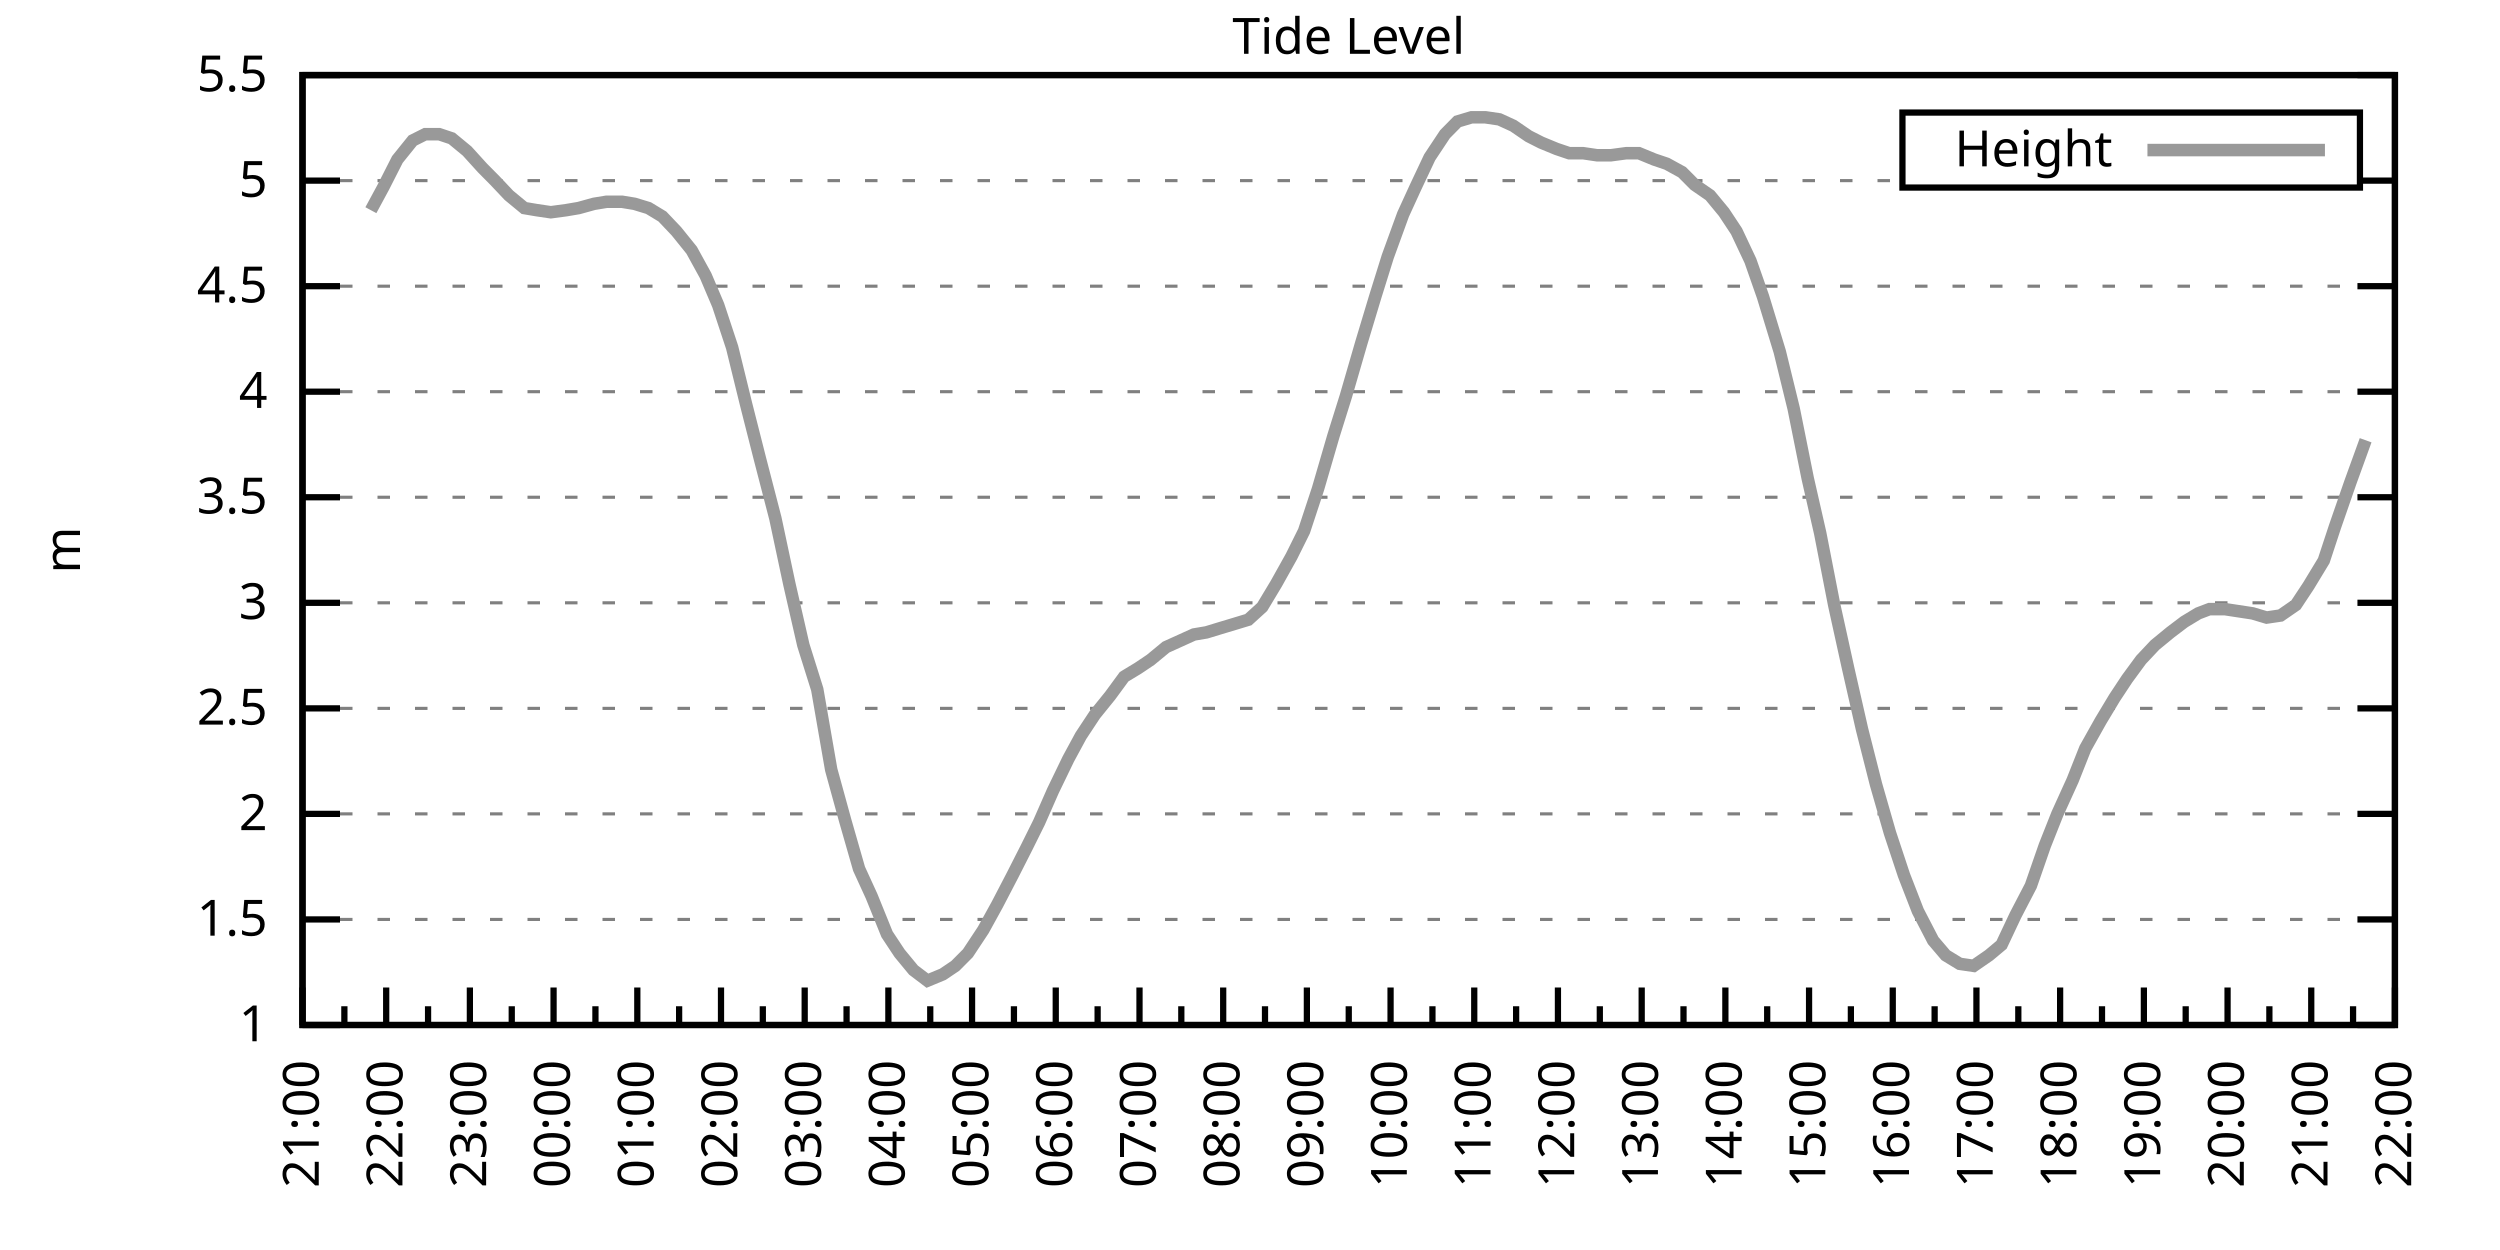
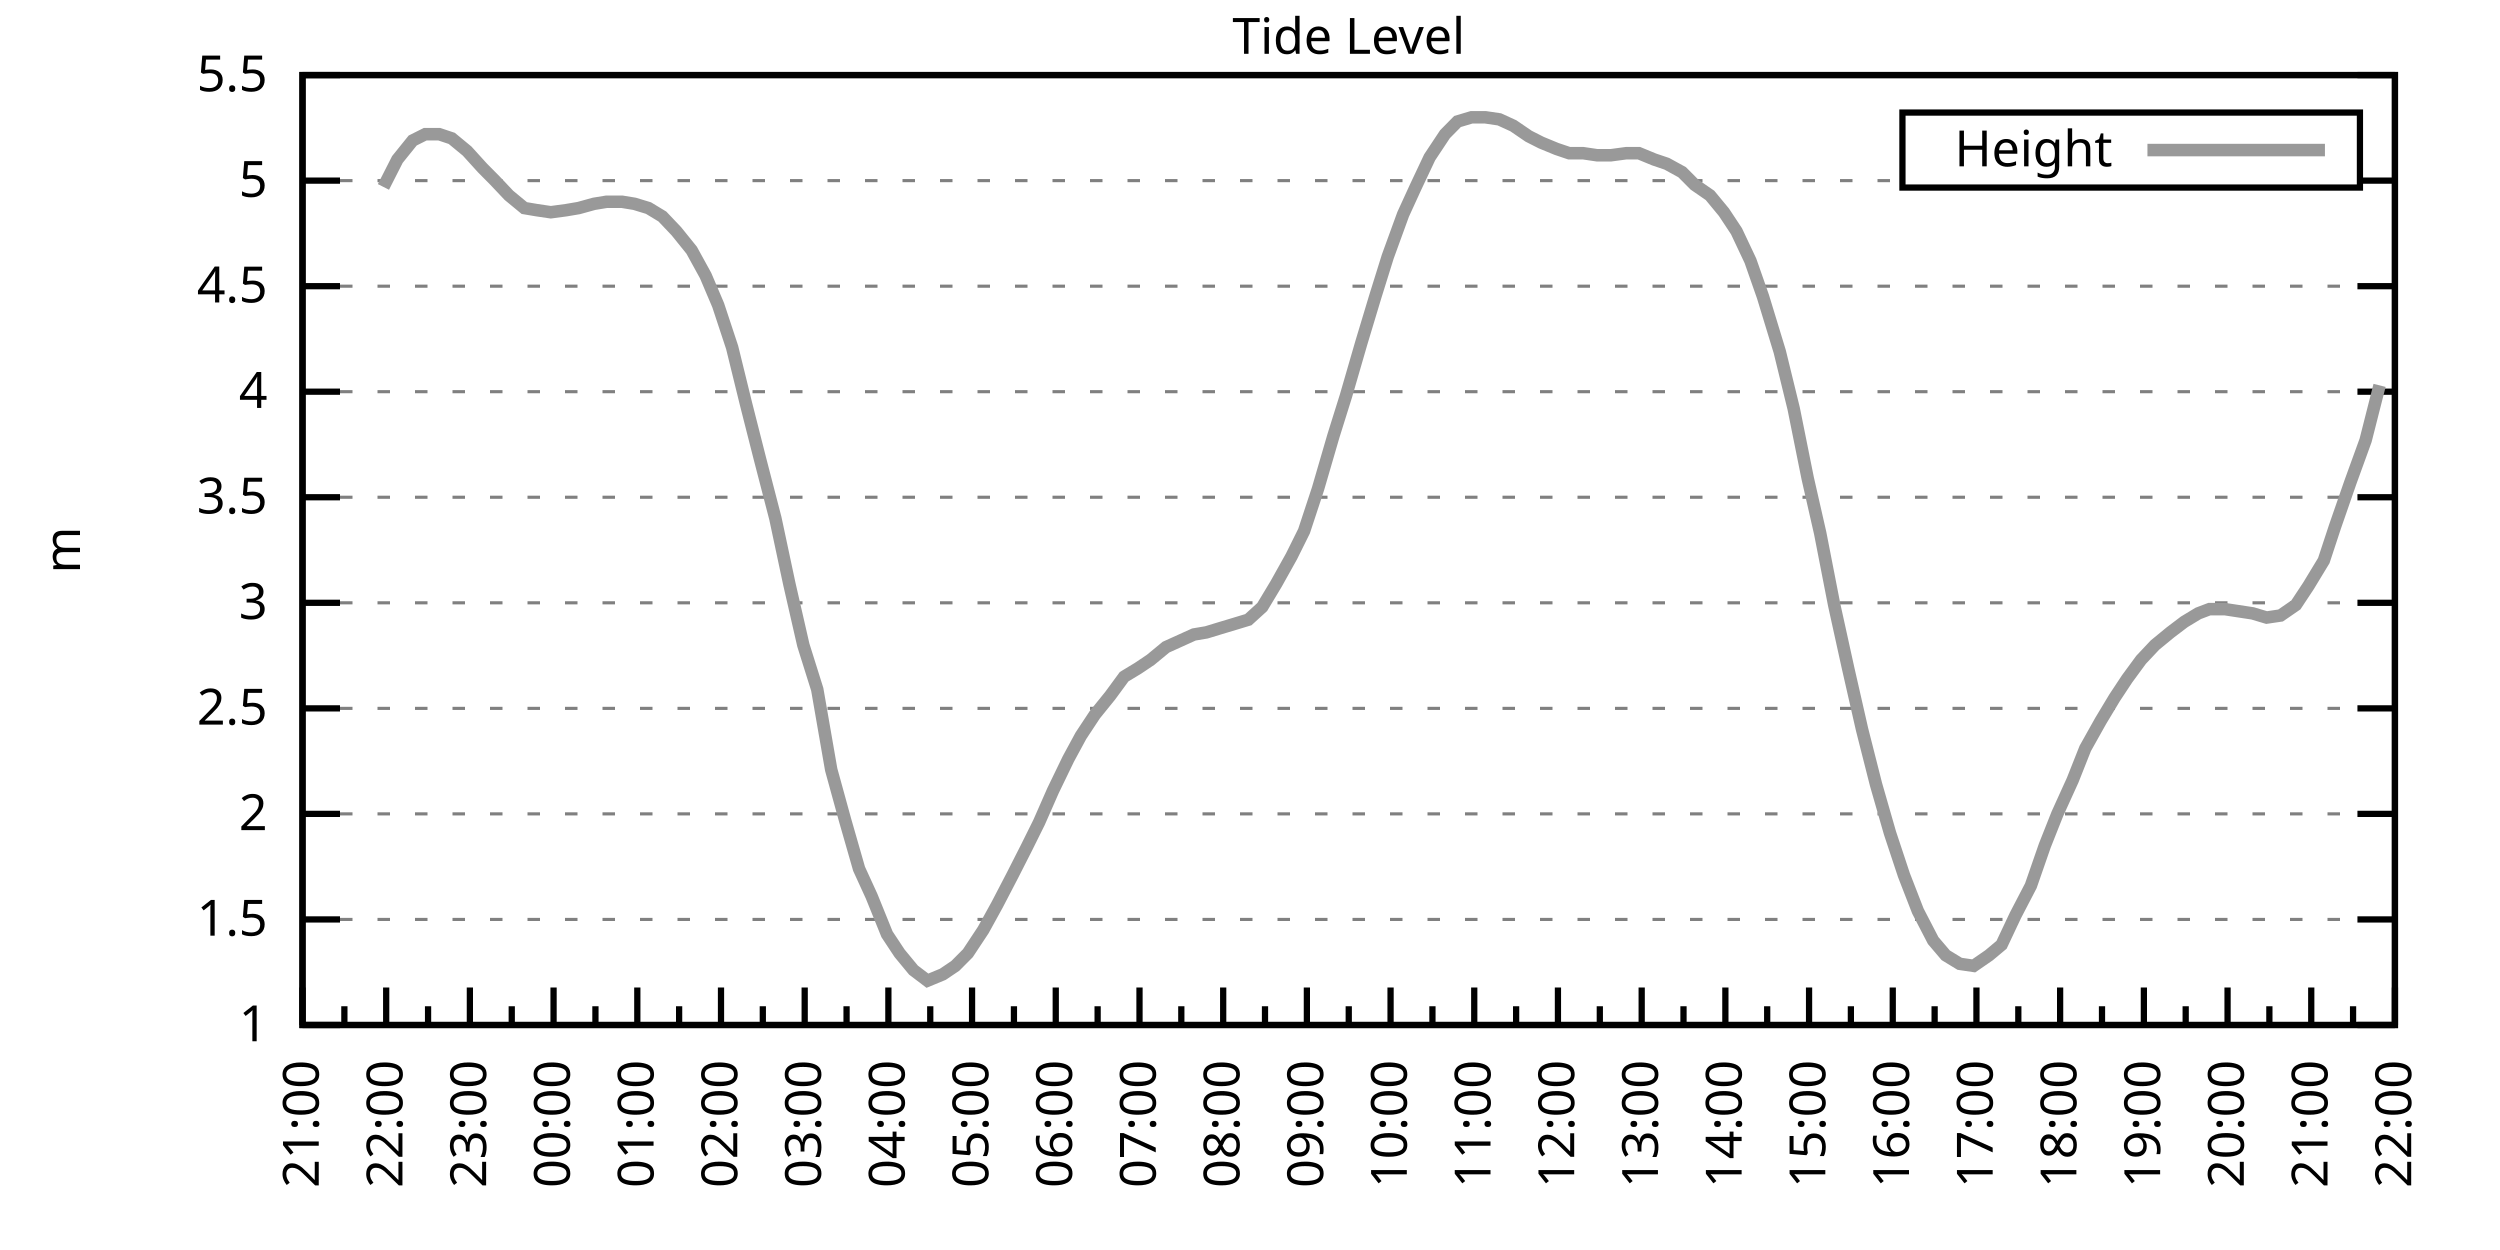
<svg xmlns="http://www.w3.org/2000/svg" xmlns:xlink="http://www.w3.org/1999/xlink" width="400" height="200" viewBox="0 0 400 200">
  <g id="gnuplot_canvas">
    <rect x="0" y="0" width="400" height="200" fill="none" />
    <defs>
      <circle id="gpDot" r="0.5" stroke-width="0.5" stroke="currentColor" />
      <path id="gpPt0" stroke-width="0.333" stroke="currentColor" d="M-1,0 h2 M0,-1 v2" />
      <path id="gpPt1" stroke-width="0.333" stroke="currentColor" d="M-1,-1 L1,1 M1,-1 L-1,1" />
      <path id="gpPt2" stroke-width="0.333" stroke="currentColor" d="M-1,0 L1,0 M0,-1 L0,1 M-1,-1 L1,1 M-1,1 L1,-1" />
      <rect id="gpPt3" stroke-width="0.333" stroke="currentColor" x="-1" y="-1" width="2" height="2" />
      <rect id="gpPt4" stroke-width="0.333" stroke="currentColor" fill="currentColor" x="-1" y="-1" width="2" height="2" />
      <circle id="gpPt5" stroke-width="0.333" stroke="currentColor" cx="0" cy="0" r="1" />
      <use xlink:href="#gpPt5" id="gpPt6" fill="currentColor" stroke="none" />
      <path id="gpPt7" stroke-width="0.333" stroke="currentColor" d="M0,-1.33 L-1.33,0.67 L1.33,0.67 z" />
      <use xlink:href="#gpPt7" id="gpPt8" fill="currentColor" stroke="none" />
      <use xlink:href="#gpPt7" id="gpPt9" stroke="currentColor" transform="rotate(180)" />
      <use xlink:href="#gpPt9" id="gpPt10" fill="currentColor" stroke="none" />
      <use xlink:href="#gpPt3" id="gpPt11" stroke="currentColor" transform="rotate(45)" />
      <use xlink:href="#gpPt11" id="gpPt12" fill="currentColor" stroke="none" />
      <path id="gpPt13" stroke-width="0.333" stroke="currentColor" d="M0,1.330 L1.265,0.411 L0.782,-1.067 L-0.782,-1.076 L-1.265,0.411 z" />
      <use xlink:href="#gpPt13" id="gpPt14" fill="currentColor" stroke="none" />
      <filter id="textbox" filterUnits="objectBoundingBox" x="0" y="0" height="1" width="1">
        <feFlood flood-color="white" flood-opacity="1" result="bgnd" />
        <feComposite in="SourceGraphic" in2="bgnd" operator="atop" />
      </filter>
      <filter id="greybox" filterUnits="objectBoundingBox" x="0" y="0" height="1" width="1">
        <feFlood flood-color="lightgrey" flood-opacity="1" result="grey" />
        <feComposite in="SourceGraphic" in2="grey" operator="atop" />
      </filter>
    </defs>
    <g fill="none" color="white" stroke="currentColor" stroke-width="1.00" stroke-linecap="butt" stroke-linejoin="miter">
</g>
    <g fill="none" color="black" stroke="currentColor" stroke-width="1.00" stroke-linecap="butt" stroke-linejoin="miter">
      <g stroke="none" shape-rendering="crispEdges">
        <polygon fill="rgb(255, 255, 255)" points="48.40,164.00 383.18,164.00 383.18,12.02 48.40,12.02 " />
      </g>
    </g>
    <g fill="none" color="black" stroke="currentColor" stroke-width="1.00" stroke-linecap="butt" stroke-linejoin="miter">
</g>
    <g fill="none" color="black" stroke="black" stroke-width="0.50" stroke-linecap="butt" stroke-linejoin="miter">
</g>
    <g fill="none" color="gray" stroke="currentColor" stroke-width="0.50" stroke-linecap="butt" stroke-linejoin="miter">
      <path stroke="gray" stroke-dasharray="2,4" class="gridline" d="M48.40,164.00 L383.19,164.00  " />
    </g>
    <g fill="none" color="gray" stroke="gray" stroke-width="1.00" stroke-linecap="butt" stroke-linejoin="miter">
</g>
    <g fill="none" color="black" stroke="currentColor" stroke-width="1.00" stroke-linecap="butt" stroke-linejoin="miter">
      <path stroke="black" d="M48.40,164.00 L54.40,164.00 M383.19,164.00 L377.19,164.00  " />
      <g transform="translate(42.80,166.60)" stroke="none" fill="black" font-family="Sans" font-size="8.00" text-anchor="end">
        <text>
          <tspan font-family="Sans"> 1</tspan>
        </text>
      </g>
    </g>
    <g fill="none" color="black" stroke="currentColor" stroke-width="1.00" stroke-linecap="butt" stroke-linejoin="miter">
</g>
    <g fill="none" color="black" stroke="black" stroke-width="0.50" stroke-linecap="butt" stroke-linejoin="miter">
</g>
    <g fill="none" color="gray" stroke="currentColor" stroke-width="0.50" stroke-linecap="butt" stroke-linejoin="miter">
      <path stroke="gray" stroke-dasharray="2,4" class="gridline" d="M48.40,147.11 L383.19,147.11  " />
    </g>
    <g fill="none" color="gray" stroke="gray" stroke-width="1.00" stroke-linecap="butt" stroke-linejoin="miter">
</g>
    <g fill="none" color="black" stroke="currentColor" stroke-width="1.00" stroke-linecap="butt" stroke-linejoin="miter">
      <path stroke="black" d="M48.40,147.11 L54.40,147.11 M383.19,147.11 L377.19,147.11  " />
      <g transform="translate(42.80,149.71)" stroke="none" fill="black" font-family="Sans" font-size="8.00" text-anchor="end">
        <text>
          <tspan font-family="Sans"> 1.5</tspan>
        </text>
      </g>
    </g>
    <g fill="none" color="black" stroke="currentColor" stroke-width="1.00" stroke-linecap="butt" stroke-linejoin="miter">
</g>
    <g fill="none" color="black" stroke="black" stroke-width="0.50" stroke-linecap="butt" stroke-linejoin="miter">
</g>
    <g fill="none" color="gray" stroke="currentColor" stroke-width="0.50" stroke-linecap="butt" stroke-linejoin="miter">
      <path stroke="gray" stroke-dasharray="2,4" class="gridline" d="M48.40,130.22 L383.19,130.22  " />
    </g>
    <g fill="none" color="gray" stroke="gray" stroke-width="1.00" stroke-linecap="butt" stroke-linejoin="miter">
</g>
    <g fill="none" color="black" stroke="currentColor" stroke-width="1.00" stroke-linecap="butt" stroke-linejoin="miter">
      <path stroke="black" d="M48.40,130.22 L54.40,130.22 M383.19,130.22 L377.19,130.22  " />
      <g transform="translate(42.80,132.82)" stroke="none" fill="black" font-family="Sans" font-size="8.00" text-anchor="end">
        <text>
          <tspan font-family="Sans"> 2</tspan>
        </text>
      </g>
    </g>
    <g fill="none" color="black" stroke="currentColor" stroke-width="1.00" stroke-linecap="butt" stroke-linejoin="miter">
</g>
    <g fill="none" color="black" stroke="black" stroke-width="0.50" stroke-linecap="butt" stroke-linejoin="miter">
</g>
    <g fill="none" color="gray" stroke="currentColor" stroke-width="0.50" stroke-linecap="butt" stroke-linejoin="miter">
      <path stroke="gray" stroke-dasharray="2,4" class="gridline" d="M48.40,113.34 L383.19,113.34  " />
    </g>
    <g fill="none" color="gray" stroke="gray" stroke-width="1.00" stroke-linecap="butt" stroke-linejoin="miter">
</g>
    <g fill="none" color="black" stroke="currentColor" stroke-width="1.00" stroke-linecap="butt" stroke-linejoin="miter">
      <path stroke="black" d="M48.40,113.34 L54.40,113.34 M383.19,113.34 L377.19,113.34  " />
      <g transform="translate(42.80,115.94)" stroke="none" fill="black" font-family="Sans" font-size="8.00" text-anchor="end">
        <text>
          <tspan font-family="Sans"> 2.5</tspan>
        </text>
      </g>
    </g>
    <g fill="none" color="black" stroke="currentColor" stroke-width="1.00" stroke-linecap="butt" stroke-linejoin="miter">
</g>
    <g fill="none" color="black" stroke="black" stroke-width="0.50" stroke-linecap="butt" stroke-linejoin="miter">
</g>
    <g fill="none" color="gray" stroke="currentColor" stroke-width="0.50" stroke-linecap="butt" stroke-linejoin="miter">
      <path stroke="gray" stroke-dasharray="2,4" class="gridline" d="M48.40,96.45 L383.19,96.45  " />
    </g>
    <g fill="none" color="gray" stroke="gray" stroke-width="1.00" stroke-linecap="butt" stroke-linejoin="miter">
</g>
    <g fill="none" color="black" stroke="currentColor" stroke-width="1.00" stroke-linecap="butt" stroke-linejoin="miter">
      <path stroke="black" d="M48.40,96.45 L54.40,96.45 M383.19,96.45 L377.19,96.45  " />
      <g transform="translate(42.80,99.05)" stroke="none" fill="black" font-family="Sans" font-size="8.00" text-anchor="end">
        <text>
          <tspan font-family="Sans"> 3</tspan>
        </text>
      </g>
    </g>
    <g fill="none" color="black" stroke="currentColor" stroke-width="1.00" stroke-linecap="butt" stroke-linejoin="miter">
</g>
    <g fill="none" color="black" stroke="black" stroke-width="0.50" stroke-linecap="butt" stroke-linejoin="miter">
</g>
    <g fill="none" color="gray" stroke="currentColor" stroke-width="0.50" stroke-linecap="butt" stroke-linejoin="miter">
      <path stroke="gray" stroke-dasharray="2,4" class="gridline" d="M48.40,79.56 L383.19,79.56  " />
    </g>
    <g fill="none" color="gray" stroke="gray" stroke-width="1.00" stroke-linecap="butt" stroke-linejoin="miter">
</g>
    <g fill="none" color="black" stroke="currentColor" stroke-width="1.00" stroke-linecap="butt" stroke-linejoin="miter">
      <path stroke="black" d="M48.40,79.56 L54.40,79.56 M383.19,79.56 L377.19,79.56  " />
      <g transform="translate(42.80,82.16)" stroke="none" fill="black" font-family="Sans" font-size="8.00" text-anchor="end">
        <text>
          <tspan font-family="Sans"> 3.5</tspan>
        </text>
      </g>
    </g>
    <g fill="none" color="black" stroke="currentColor" stroke-width="1.00" stroke-linecap="butt" stroke-linejoin="miter">
</g>
    <g fill="none" color="black" stroke="black" stroke-width="0.50" stroke-linecap="butt" stroke-linejoin="miter">
</g>
    <g fill="none" color="gray" stroke="currentColor" stroke-width="0.50" stroke-linecap="butt" stroke-linejoin="miter">
      <path stroke="gray" stroke-dasharray="2,4" class="gridline" d="M48.40,62.67 L383.19,62.67  " />
    </g>
    <g fill="none" color="gray" stroke="gray" stroke-width="1.00" stroke-linecap="butt" stroke-linejoin="miter">
</g>
    <g fill="none" color="black" stroke="currentColor" stroke-width="1.00" stroke-linecap="butt" stroke-linejoin="miter">
      <path stroke="black" d="M48.40,62.67 L54.40,62.67 M383.19,62.67 L377.19,62.67  " />
      <g transform="translate(42.80,65.27)" stroke="none" fill="black" font-family="Sans" font-size="8.00" text-anchor="end">
        <text>
          <tspan font-family="Sans"> 4</tspan>
        </text>
      </g>
    </g>
    <g fill="none" color="black" stroke="currentColor" stroke-width="1.00" stroke-linecap="butt" stroke-linejoin="miter">
</g>
    <g fill="none" color="black" stroke="black" stroke-width="0.50" stroke-linecap="butt" stroke-linejoin="miter">
</g>
    <g fill="none" color="gray" stroke="currentColor" stroke-width="0.50" stroke-linecap="butt" stroke-linejoin="miter">
      <path stroke="gray" stroke-dasharray="2,4" class="gridline" d="M48.40,45.79 L383.19,45.79  " />
    </g>
    <g fill="none" color="gray" stroke="gray" stroke-width="1.00" stroke-linecap="butt" stroke-linejoin="miter">
</g>
    <g fill="none" color="black" stroke="currentColor" stroke-width="1.00" stroke-linecap="butt" stroke-linejoin="miter">
      <path stroke="black" d="M48.40,45.79 L54.40,45.79 M383.19,45.79 L377.19,45.79  " />
      <g transform="translate(42.80,48.39)" stroke="none" fill="black" font-family="Sans" font-size="8.00" text-anchor="end">
        <text>
          <tspan font-family="Sans"> 4.5</tspan>
        </text>
      </g>
    </g>
    <g fill="none" color="black" stroke="currentColor" stroke-width="1.00" stroke-linecap="butt" stroke-linejoin="miter">
</g>
    <g fill="none" color="black" stroke="black" stroke-width="0.50" stroke-linecap="butt" stroke-linejoin="miter">
</g>
    <g fill="none" color="gray" stroke="currentColor" stroke-width="0.50" stroke-linecap="butt" stroke-linejoin="miter">
      <path stroke="gray" stroke-dasharray="2,4" class="gridline" d="M48.40,28.90 L304.39,28.90 M377.59,28.90 L383.19,28.90  " />
    </g>
    <g fill="none" color="gray" stroke="gray" stroke-width="1.00" stroke-linecap="butt" stroke-linejoin="miter">
</g>
    <g fill="none" color="black" stroke="currentColor" stroke-width="1.00" stroke-linecap="butt" stroke-linejoin="miter">
      <path stroke="black" d="M48.40,28.90 L54.40,28.90 M383.19,28.90 L377.19,28.90  " />
      <g transform="translate(42.80,31.50)" stroke="none" fill="black" font-family="Sans" font-size="8.00" text-anchor="end">
        <text>
          <tspan font-family="Sans"> 5</tspan>
        </text>
      </g>
    </g>
    <g fill="none" color="black" stroke="currentColor" stroke-width="1.00" stroke-linecap="butt" stroke-linejoin="miter">
</g>
    <g fill="none" color="black" stroke="black" stroke-width="0.50" stroke-linecap="butt" stroke-linejoin="miter">
</g>
    <g fill="none" color="gray" stroke="currentColor" stroke-width="0.50" stroke-linecap="butt" stroke-linejoin="miter">
      <path stroke="gray" stroke-dasharray="2,4" class="gridline" d="M48.40,12.01 L383.19,12.01  " />
    </g>
    <g fill="none" color="gray" stroke="gray" stroke-width="1.00" stroke-linecap="butt" stroke-linejoin="miter">
</g>
    <g fill="none" color="black" stroke="currentColor" stroke-width="1.00" stroke-linecap="butt" stroke-linejoin="miter">
      <path stroke="black" d="M48.40,12.01 L54.40,12.01 M383.19,12.01 L377.19,12.01  " />
      <g transform="translate(42.80,14.61)" stroke="none" fill="black" font-family="Sans" font-size="8.00" text-anchor="end">
        <text>
          <tspan font-family="Sans"> 5.5</tspan>
        </text>
      </g>
    </g>
    <g fill="none" color="black" stroke="currentColor" stroke-width="1.00" stroke-linecap="butt" stroke-linejoin="miter">
      <path stroke="black" d="M48.40,164.00 L48.40,158.00  " />
      <g transform="translate(51.00,169.60) rotate(270)" stroke="none" fill="black" font-family="Sans" font-size="8.00" text-anchor="end">
        <text>
          <tspan font-family="Sans">21:00</tspan>
        </text>
      </g>
    </g>
    <g fill="none" color="black" stroke="currentColor" stroke-width="1.00" stroke-linecap="butt" stroke-linejoin="miter">
      <path stroke="black" d="M55.10,164.00 L55.10,161.00 M61.79,164.00 L61.79,158.00  " />
      <g transform="translate(64.39,169.60) rotate(270)" stroke="none" fill="black" font-family="Sans" font-size="8.00" text-anchor="end">
        <text>
          <tspan font-family="Sans">22:00</tspan>
        </text>
      </g>
    </g>
    <g fill="none" color="black" stroke="currentColor" stroke-width="1.00" stroke-linecap="butt" stroke-linejoin="miter">
      <path stroke="black" d="M68.49,164.00 L68.49,161.00 M75.18,164.00 L75.18,158.00  " />
      <g transform="translate(77.78,169.60) rotate(270)" stroke="none" fill="black" font-family="Sans" font-size="8.00" text-anchor="end">
        <text>
          <tspan font-family="Sans">23:00</tspan>
        </text>
      </g>
    </g>
    <g fill="none" color="black" stroke="currentColor" stroke-width="1.00" stroke-linecap="butt" stroke-linejoin="miter">
      <path stroke="black" d="M81.88,164.00 L81.88,161.00 M88.57,164.00 L88.57,158.00  " />
      <g transform="translate(91.17,169.60) rotate(270)" stroke="none" fill="black" font-family="Sans" font-size="8.00" text-anchor="end">
        <text>
          <tspan font-family="Sans">00:00</tspan>
        </text>
      </g>
    </g>
    <g fill="none" color="black" stroke="currentColor" stroke-width="1.00" stroke-linecap="butt" stroke-linejoin="miter">
      <path stroke="black" d="M95.27,164.00 L95.27,161.00 M101.97,164.00 L101.97,158.00  " />
      <g transform="translate(104.57,169.60) rotate(270)" stroke="none" fill="black" font-family="Sans" font-size="8.00" text-anchor="end">
        <text>
          <tspan font-family="Sans">01:00</tspan>
        </text>
      </g>
    </g>
    <g fill="none" color="black" stroke="currentColor" stroke-width="1.00" stroke-linecap="butt" stroke-linejoin="miter">
      <path stroke="black" d="M108.66,164.00 L108.66,161.00 M115.36,164.00 L115.36,158.00  " />
      <g transform="translate(117.96,169.60) rotate(270)" stroke="none" fill="black" font-family="Sans" font-size="8.00" text-anchor="end">
        <text>
          <tspan font-family="Sans">02:00</tspan>
        </text>
      </g>
    </g>
    <g fill="none" color="black" stroke="currentColor" stroke-width="1.00" stroke-linecap="butt" stroke-linejoin="miter">
      <path stroke="black" d="M122.05,164.00 L122.05,161.00 M128.75,164.00 L128.75,158.00  " />
      <g transform="translate(131.35,169.60) rotate(270)" stroke="none" fill="black" font-family="Sans" font-size="8.00" text-anchor="end">
        <text>
          <tspan font-family="Sans">03:00</tspan>
        </text>
      </g>
    </g>
    <g fill="none" color="black" stroke="currentColor" stroke-width="1.00" stroke-linecap="butt" stroke-linejoin="miter">
      <path stroke="black" d="M135.45,164.00 L135.45,161.00 M142.14,164.00 L142.14,158.00  " />
      <g transform="translate(144.74,169.60) rotate(270)" stroke="none" fill="black" font-family="Sans" font-size="8.00" text-anchor="end">
        <text>
          <tspan font-family="Sans">04:00</tspan>
        </text>
      </g>
    </g>
    <g fill="none" color="black" stroke="currentColor" stroke-width="1.00" stroke-linecap="butt" stroke-linejoin="miter">
      <path stroke="black" d="M148.84,164.00 L148.84,161.00 M155.53,164.00 L155.53,158.00  " />
      <g transform="translate(158.13,169.60) rotate(270)" stroke="none" fill="black" font-family="Sans" font-size="8.00" text-anchor="end">
        <text>
          <tspan font-family="Sans">05:00</tspan>
        </text>
      </g>
    </g>
    <g fill="none" color="black" stroke="currentColor" stroke-width="1.00" stroke-linecap="butt" stroke-linejoin="miter">
      <path stroke="black" d="M162.23,164.00 L162.23,161.00 M168.92,164.00 L168.92,158.00  " />
      <g transform="translate(171.52,169.60) rotate(270)" stroke="none" fill="black" font-family="Sans" font-size="8.00" text-anchor="end">
        <text>
          <tspan font-family="Sans">06:00</tspan>
        </text>
      </g>
    </g>
    <g fill="none" color="black" stroke="currentColor" stroke-width="1.00" stroke-linecap="butt" stroke-linejoin="miter">
      <path stroke="black" d="M175.62,164.00 L175.62,161.00 M182.32,164.00 L182.32,158.00  " />
      <g transform="translate(184.92,169.60) rotate(270)" stroke="none" fill="black" font-family="Sans" font-size="8.00" text-anchor="end">
        <text>
          <tspan font-family="Sans">07:00</tspan>
        </text>
      </g>
    </g>
    <g fill="none" color="black" stroke="currentColor" stroke-width="1.00" stroke-linecap="butt" stroke-linejoin="miter">
      <path stroke="black" d="M189.01,164.00 L189.01,161.00 M195.71,164.00 L195.71,158.00  " />
      <g transform="translate(198.31,169.60) rotate(270)" stroke="none" fill="black" font-family="Sans" font-size="8.00" text-anchor="end">
        <text>
          <tspan font-family="Sans">08:00</tspan>
        </text>
      </g>
    </g>
    <g fill="none" color="black" stroke="currentColor" stroke-width="1.00" stroke-linecap="butt" stroke-linejoin="miter">
      <path stroke="black" d="M202.40,164.00 L202.40,161.00 M209.10,164.00 L209.10,158.00  " />
      <g transform="translate(211.70,169.60) rotate(270)" stroke="none" fill="black" font-family="Sans" font-size="8.00" text-anchor="end">
        <text>
          <tspan font-family="Sans">09:00</tspan>
        </text>
      </g>
    </g>
    <g fill="none" color="black" stroke="currentColor" stroke-width="1.00" stroke-linecap="butt" stroke-linejoin="miter">
      <path stroke="black" d="M215.80,164.00 L215.80,161.00 M222.49,164.00 L222.49,158.00  " />
      <g transform="translate(225.09,169.60) rotate(270)" stroke="none" fill="black" font-family="Sans" font-size="8.00" text-anchor="end">
        <text>
          <tspan font-family="Sans">10:00</tspan>
        </text>
      </g>
    </g>
    <g fill="none" color="black" stroke="currentColor" stroke-width="1.00" stroke-linecap="butt" stroke-linejoin="miter">
      <path stroke="black" d="M229.19,164.00 L229.19,161.00 M235.88,164.00 L235.88,158.00  " />
      <g transform="translate(238.48,169.60) rotate(270)" stroke="none" fill="black" font-family="Sans" font-size="8.00" text-anchor="end">
        <text>
          <tspan font-family="Sans">11:00</tspan>
        </text>
      </g>
    </g>
    <g fill="none" color="black" stroke="currentColor" stroke-width="1.00" stroke-linecap="butt" stroke-linejoin="miter">
      <path stroke="black" d="M242.58,164.00 L242.58,161.00 M249.27,164.00 L249.27,158.00  " />
      <g transform="translate(251.87,169.60) rotate(270)" stroke="none" fill="black" font-family="Sans" font-size="8.00" text-anchor="end">
        <text>
          <tspan font-family="Sans">12:00</tspan>
        </text>
      </g>
    </g>
    <g fill="none" color="black" stroke="currentColor" stroke-width="1.00" stroke-linecap="butt" stroke-linejoin="miter">
      <path stroke="black" d="M255.97,164.00 L255.97,161.00 M262.67,164.00 L262.67,158.00  " />
      <g transform="translate(265.27,169.60) rotate(270)" stroke="none" fill="black" font-family="Sans" font-size="8.00" text-anchor="end">
        <text>
          <tspan font-family="Sans">13:00</tspan>
        </text>
      </g>
    </g>
    <g fill="none" color="black" stroke="currentColor" stroke-width="1.00" stroke-linecap="butt" stroke-linejoin="miter">
      <path stroke="black" d="M269.36,164.00 L269.36,161.00 M276.06,164.00 L276.06,158.00  " />
      <g transform="translate(278.66,169.60) rotate(270)" stroke="none" fill="black" font-family="Sans" font-size="8.00" text-anchor="end">
        <text>
          <tspan font-family="Sans">14:00</tspan>
        </text>
      </g>
    </g>
    <g fill="none" color="black" stroke="currentColor" stroke-width="1.00" stroke-linecap="butt" stroke-linejoin="miter">
      <path stroke="black" d="M282.75,164.00 L282.75,161.00 M289.45,164.00 L289.45,158.00  " />
      <g transform="translate(292.05,169.60) rotate(270)" stroke="none" fill="black" font-family="Sans" font-size="8.00" text-anchor="end">
        <text>
          <tspan font-family="Sans">15:00</tspan>
        </text>
      </g>
    </g>
    <g fill="none" color="black" stroke="currentColor" stroke-width="1.00" stroke-linecap="butt" stroke-linejoin="miter">
      <path stroke="black" d="M296.14,164.00 L296.14,161.00 M302.84,164.00 L302.84,158.00  " />
      <g transform="translate(305.44,169.60) rotate(270)" stroke="none" fill="black" font-family="Sans" font-size="8.00" text-anchor="end">
        <text>
          <tspan font-family="Sans">16:00</tspan>
        </text>
      </g>
    </g>
    <g fill="none" color="black" stroke="currentColor" stroke-width="1.00" stroke-linecap="butt" stroke-linejoin="miter">
      <path stroke="black" d="M309.54,164.00 L309.54,161.00 M316.23,164.00 L316.23,158.00  " />
      <g transform="translate(318.83,169.60) rotate(270)" stroke="none" fill="black" font-family="Sans" font-size="8.00" text-anchor="end">
        <text>
          <tspan font-family="Sans">17:00</tspan>
        </text>
      </g>
    </g>
    <g fill="none" color="black" stroke="currentColor" stroke-width="1.00" stroke-linecap="butt" stroke-linejoin="miter">
      <path stroke="black" d="M322.93,164.00 L322.93,161.00 M329.62,164.00 L329.62,158.00  " />
      <g transform="translate(332.22,169.60) rotate(270)" stroke="none" fill="black" font-family="Sans" font-size="8.00" text-anchor="end">
        <text>
          <tspan font-family="Sans">18:00</tspan>
        </text>
      </g>
    </g>
    <g fill="none" color="black" stroke="currentColor" stroke-width="1.00" stroke-linecap="butt" stroke-linejoin="miter">
      <path stroke="black" d="M336.32,164.00 L336.32,161.00 M343.02,164.00 L343.02,158.00  " />
      <g transform="translate(345.62,169.60) rotate(270)" stroke="none" fill="black" font-family="Sans" font-size="8.00" text-anchor="end">
        <text>
          <tspan font-family="Sans">19:00</tspan>
        </text>
      </g>
    </g>
    <g fill="none" color="black" stroke="currentColor" stroke-width="1.00" stroke-linecap="butt" stroke-linejoin="miter">
      <path stroke="black" d="M349.71,164.00 L349.71,161.00 M356.41,164.00 L356.41,158.00  " />
      <g transform="translate(359.01,169.60) rotate(270)" stroke="none" fill="black" font-family="Sans" font-size="8.00" text-anchor="end">
        <text>
          <tspan font-family="Sans">20:00</tspan>
        </text>
      </g>
    </g>
    <g fill="none" color="black" stroke="currentColor" stroke-width="1.00" stroke-linecap="butt" stroke-linejoin="miter">
      <path stroke="black" d="M363.10,164.00 L363.10,161.00 M369.80,164.00 L369.80,158.00  " />
      <g transform="translate(372.40,169.60) rotate(270)" stroke="none" fill="black" font-family="Sans" font-size="8.00" text-anchor="end">
        <text>
          <tspan font-family="Sans">21:00</tspan>
        </text>
      </g>
    </g>
    <g fill="none" color="black" stroke="currentColor" stroke-width="1.00" stroke-linecap="butt" stroke-linejoin="miter">
      <path stroke="black" d="M376.49,164.00 L376.49,161.00 M383.19,164.00 L383.19,158.00  " />
      <g transform="translate(385.79,169.60) rotate(270)" stroke="none" fill="black" font-family="Sans" font-size="8.00" text-anchor="end">
        <text>
          <tspan font-family="Sans">22:00</tspan>
        </text>
      </g>
    </g>
    <g fill="none" color="black" stroke="currentColor" stroke-width="1.00" stroke-linecap="butt" stroke-linejoin="miter">
</g>
    <g fill="none" color="black" stroke="currentColor" stroke-width="1.00" stroke-linecap="butt" stroke-linejoin="miter">
      <path stroke="black" d="M48.40,12.01 L48.40,164.00 L383.19,164.00 L383.19,12.01 L48.40,12.01 Z  " />
    </g>
    <g fill="none" color="black" stroke="currentColor" stroke-width="1.00" stroke-linecap="butt" stroke-linejoin="miter">
      <g transform="translate(12.80,88.01) rotate(270)" stroke="none" fill="black" font-family="Sans" font-size="8.00" text-anchor="middle">
        <text>
          <tspan font-family="Sans">m</tspan>
        </text>
      </g>
    </g>
    <g fill="none" color="black" stroke="currentColor" stroke-width="1.00" stroke-linecap="butt" stroke-linejoin="miter">
</g>
    <g fill="none" color="black" stroke="currentColor" stroke-width="1.00" stroke-linecap="butt" stroke-linejoin="miter">
      <path stroke="black" d="M304.39,30.01 L304.39,18.01 L377.59,18.01 L377.59,30.01 L304.39,30.01 Z  " />
    </g>
    <g id="Tide_level_plot_1">
      <g fill="none" color="white" stroke="black" stroke-width="2.00" stroke-linecap="butt" stroke-linejoin="miter">
</g>
      <g fill="none" color="black" stroke="currentColor" stroke-width="2.00" stroke-linecap="butt" stroke-linejoin="miter">
        <g transform="translate(337.99,26.61)" stroke="none" fill="black" font-family="Sans" font-size="8.00" text-anchor="end">
          <text>
            <tspan font-family="Sans">Height</tspan>
          </text>
        </g>
      </g>
      <g fill="none" color="black" stroke="currentColor" stroke-width="2.00" stroke-linecap="butt" stroke-linejoin="miter">
-         <path stroke="rgb(153, 153, 153)" d="M343.59,24.01 L371.99,24.01 M59.34,33.63 L61.35,29.91 L63.58,25.52 L66.03,22.48 L68.04,21.47 L70.27,21.47   L72.28,22.14 L74.74,24.17 L77.19,26.87 L79.20,28.90 L81.43,31.26 L83.89,33.29 L85.90,33.63 L88.13,33.96   L90.58,33.63 L92.59,33.29 L95.05,32.61 L97.06,32.28 L99.51,32.28 L101.52,32.61 L103.75,33.29 L105.98,34.64   L108.22,37.00 L110.67,40.04 L112.90,44.10 L114.91,48.83 L117.14,55.58 L119.38,64.70 L121.61,73.48 L124.06,82.94   L126.29,93.41 L128.53,103.20 L130.76,110.30 L132.99,123.13 L135.22,131.24 L137.45,139.01 L139.46,143.40 L141.92,149.48   L143.93,152.52 L146.16,155.22 L148.39,156.91 L150.85,155.89 L152.85,154.54 L154.86,152.52 L157.32,148.80 L159.55,144.75   L162.01,140.02 L164.24,135.63 L166.25,131.58 L168.48,126.51 L170.93,121.44 L172.94,117.73 L175.17,114.35 L177.63,111.31   L179.86,108.27 L182.09,106.92 L184.10,105.57 L186.56,103.54 L188.79,102.53 L191.02,101.52 L193.03,101.18 L195.26,100.50   L197.49,99.83 L199.73,99.15 L201.96,97.12 L204.19,93.41 L206.64,89.02 L208.65,84.97 L210.88,78.21 L213.34,69.77   L215.35,63.35 L217.80,54.90 L220.04,47.47 L222.04,41.06 L224.50,34.30 L226.51,29.91 L228.74,25.18 L231.20,21.47   L233.20,19.44 L235.44,18.77 L237.67,18.77 L239.90,19.10 L242.13,20.12 L244.59,21.80 L246.60,22.82 L249.05,23.83   L251.06,24.51 L253.29,24.51 L255.52,24.84 L257.76,24.84 L260.21,24.51 L262.22,24.51 L264.67,25.52 L266.68,26.20   L269.14,27.55 L271.15,29.57 L273.60,31.26 L275.83,33.96 L277.84,37.00 L280.07,41.73 L282.08,47.47 L284.76,56.26   L286.99,65.38 L289.23,76.52 L291.23,85.30 L293.47,96.79 L295.70,106.92 L297.93,116.71 L300.16,125.50 L302.39,133.26   L304.63,140.02 L306.86,145.76 L309.31,150.49 L311.32,152.85 L313.55,154.21 L315.79,154.54 L318.24,152.85 L320.25,151.17   L322.48,146.44 L324.94,141.71 L327.17,135.29 L329.18,130.22 L331.63,124.82 L333.64,119.75 L336.10,115.36 L338.33,111.65   L340.34,108.61 L342.57,105.57 L344.80,103.20 L347.26,101.18 L349.49,99.49 L351.72,98.14 L353.51,97.46 L355.96,97.46   L360.42,98.14 L362.66,98.81 L364.89,98.48 L367.34,96.79 L369.35,93.75 L371.81,89.69 L373.59,84.29 L376.05,77.20   L378.50,70.44  " />
+         <path stroke="rgb(153, 153, 153)" d="M343.59,24.01 L371.99,24.01 M61.35,29.91 L63.58,25.52 L66.03,22.48 L68.04,21.47 L70.27,21.47 L72.28,22.14   L74.74,24.17 L77.19,26.87 L79.20,28.90 L81.43,31.26 L83.89,33.29 L85.90,33.63 L88.13,33.96 L90.58,33.63   L92.59,33.29 L95.05,32.61 L97.06,32.28 L99.51,32.28 L101.52,32.61 L103.75,33.29 L105.98,34.64 L108.22,37.00   L110.67,40.04 L112.90,44.10 L114.91,48.83 L117.14,55.58 L119.38,64.70 L121.61,73.48 L124.06,82.94 L126.29,93.41   L128.53,103.20 L130.76,110.30 L132.99,123.13 L135.22,131.24 L137.45,139.01 L139.46,143.40 L141.92,149.48 L143.93,152.52   L146.16,155.22 L148.39,156.91 L150.85,155.89 L152.85,154.54 L154.86,152.52 L157.32,148.80 L159.55,144.75 L162.01,140.02   L164.24,135.63 L166.25,131.58 L168.48,126.51 L170.93,121.44 L172.94,117.73 L175.17,114.35 L177.63,111.31 L179.86,108.27   L182.09,106.92 L184.10,105.57 L186.56,103.54 L188.79,102.53 L191.02,101.52 L193.03,101.18 L195.26,100.50 L197.49,99.83   L199.73,99.15 L201.96,97.12 L204.19,93.41 L206.64,89.02 L208.65,84.97 L210.88,78.21 L213.34,69.77 L215.35,63.35   L217.80,54.90 L220.04,47.47 L222.04,41.06 L224.50,34.30 L226.51,29.91 L228.74,25.18 L231.20,21.47 L233.20,19.44   L235.44,18.77 L237.67,18.77 L239.90,19.10 L242.13,20.12 L244.59,21.80 L246.60,22.82 L249.05,23.83 L251.06,24.51   L253.29,24.51 L255.52,24.84 L257.76,24.84 L260.21,24.51 L262.22,24.51 L264.67,25.52 L266.68,26.20 L269.14,27.55   L271.15,29.57 L273.60,31.26 L275.83,33.96 L277.84,37.00 L280.07,41.73 L282.08,47.47 L284.76,56.26 L286.99,65.38   L289.23,76.52 L291.23,85.30 L293.47,96.79 L295.70,106.92 L297.93,116.71 L300.16,125.50 L302.39,133.26 L304.63,140.02   L306.86,145.76 L309.31,150.49 L311.32,152.85 L313.55,154.21 L315.79,154.54 L318.24,152.85 L320.25,151.17 L322.48,146.44   L324.94,141.71 L327.17,135.29 L329.18,130.22 L331.63,124.82 L333.64,119.75 L336.10,115.36 L338.33,111.65 L340.34,108.61   L342.57,105.57 L344.80,103.20 L347.26,101.18 L349.49,99.49 L351.72,98.14 L353.51,97.46 L355.96,97.46 L360.42,98.14   L362.66,98.81 L364.89,98.48 L367.34,96.79 L369.35,93.75 L371.81,89.69 L373.59,84.29 L376.05,77.20 L378.50,70.44   L380.73,61.66  " />
      </g>
    </g>
    <g fill="none" color="black" stroke="currentColor" stroke-width="2.00" stroke-linecap="butt" stroke-linejoin="miter">
</g>
    <g fill="none" color="black" stroke="black" stroke-width="1.00" stroke-linecap="butt" stroke-linejoin="miter">
</g>
    <g fill="none" color="black" stroke="currentColor" stroke-width="1.00" stroke-linecap="butt" stroke-linejoin="miter">
      <path stroke="black" d="M48.40,12.01 L48.40,164.00 L383.19,164.00 L383.19,12.01 L48.40,12.01 Z  " />
    </g>
    <g fill="none" color="black" stroke="currentColor" stroke-width="1.00" stroke-linecap="butt" stroke-linejoin="miter">
      <g transform="translate(215.79,8.61)" stroke="none" fill="black" font-family="Sans" font-size="8.00" text-anchor="middle">
        <text>
          <tspan font-family="Sans">Tide Level</tspan>
        </text>
      </g>
    </g>
    <g fill="none" color="black" stroke="currentColor" stroke-width="1.00" stroke-linecap="butt" stroke-linejoin="miter">
</g>
  </g>
</svg>
